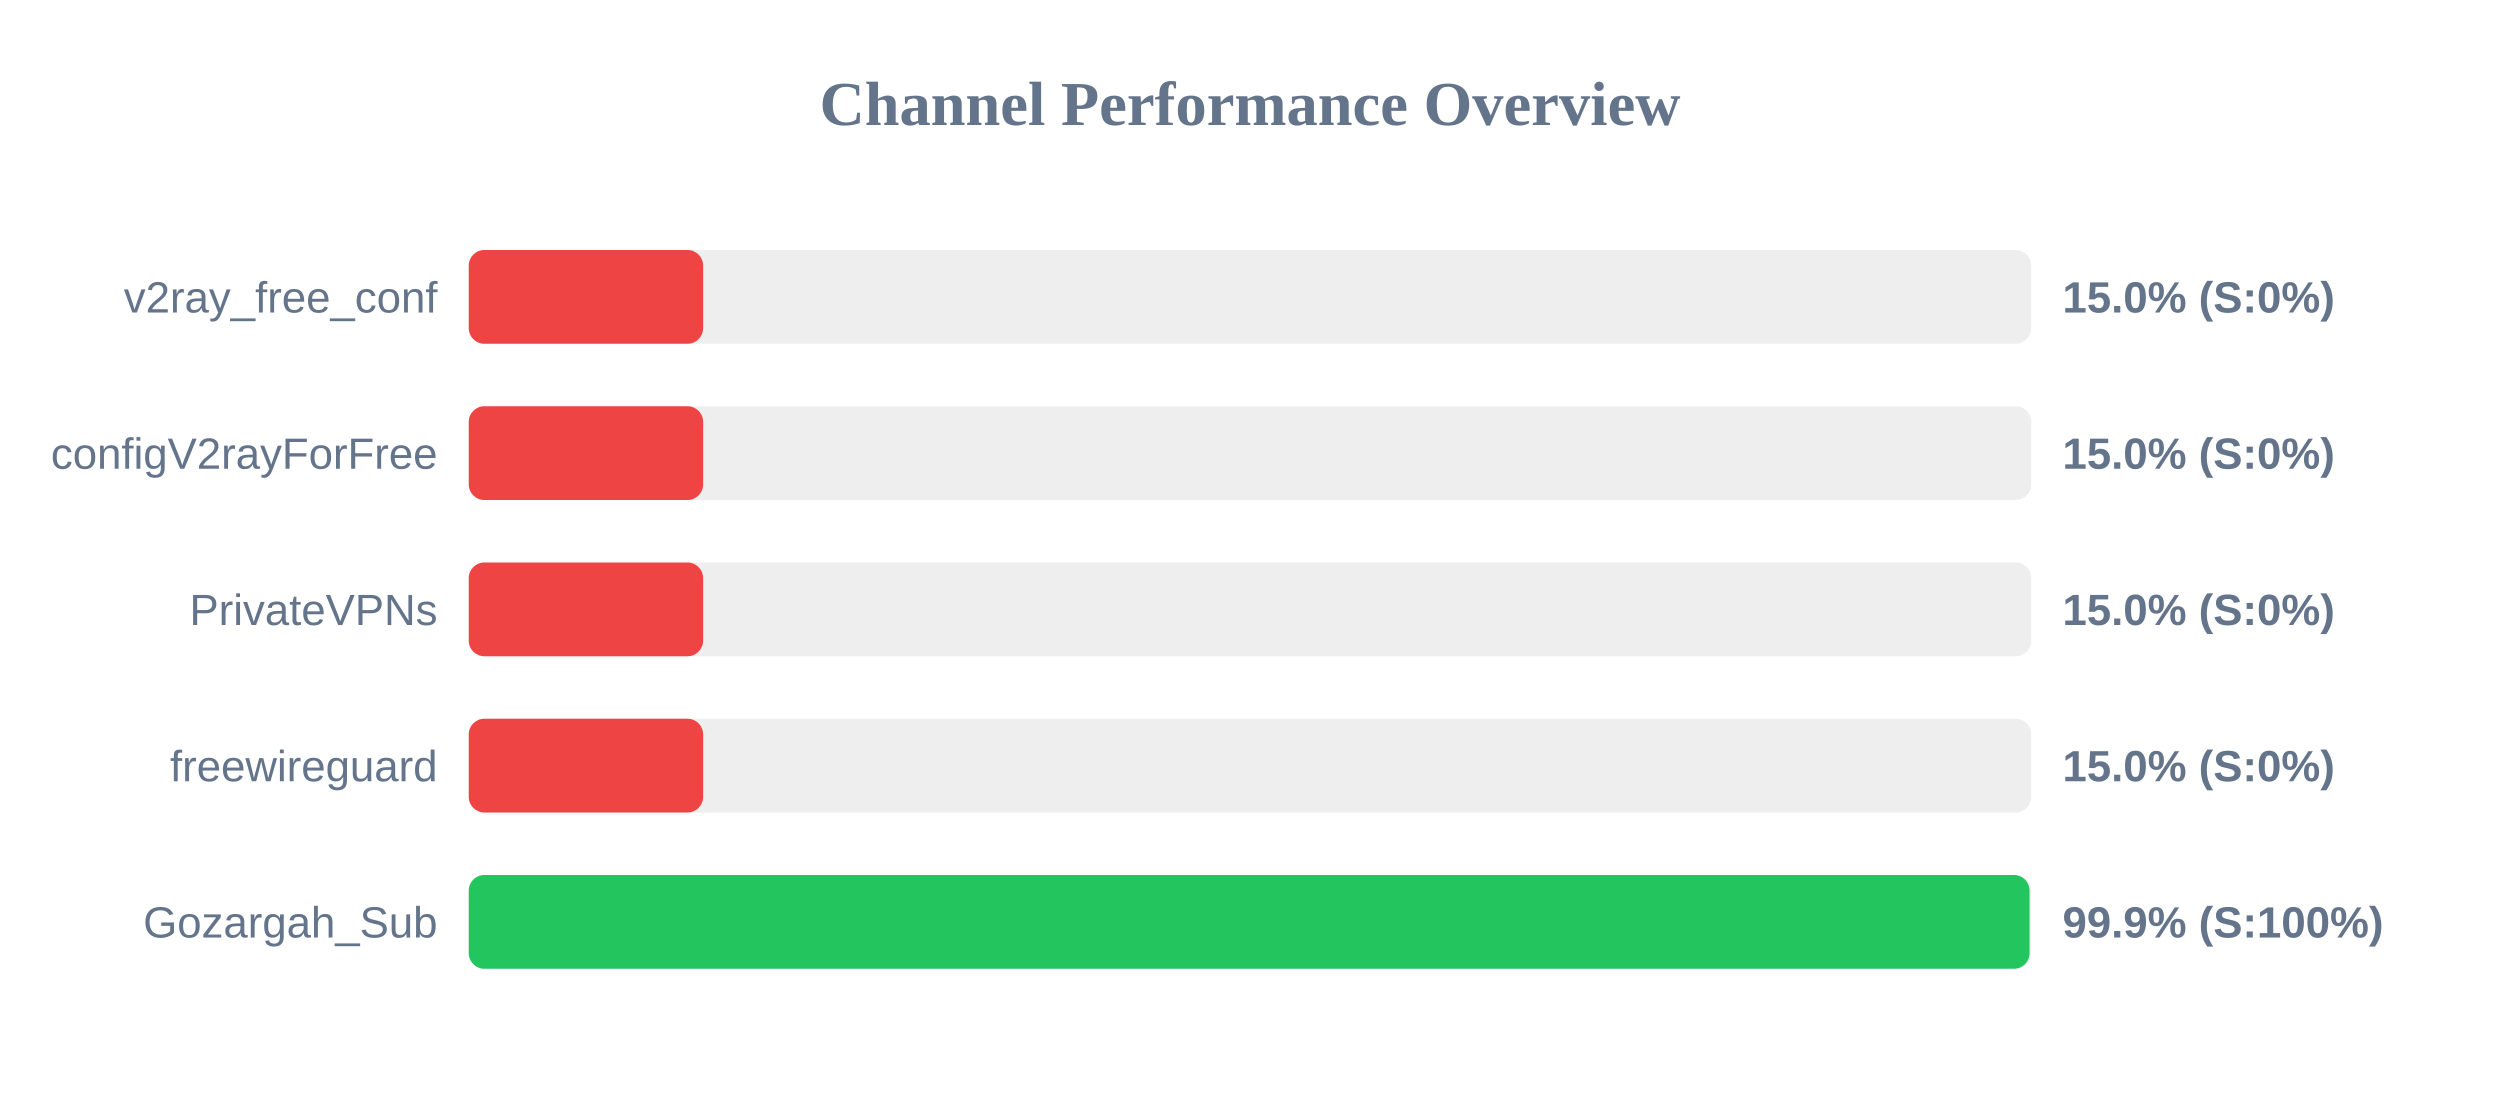
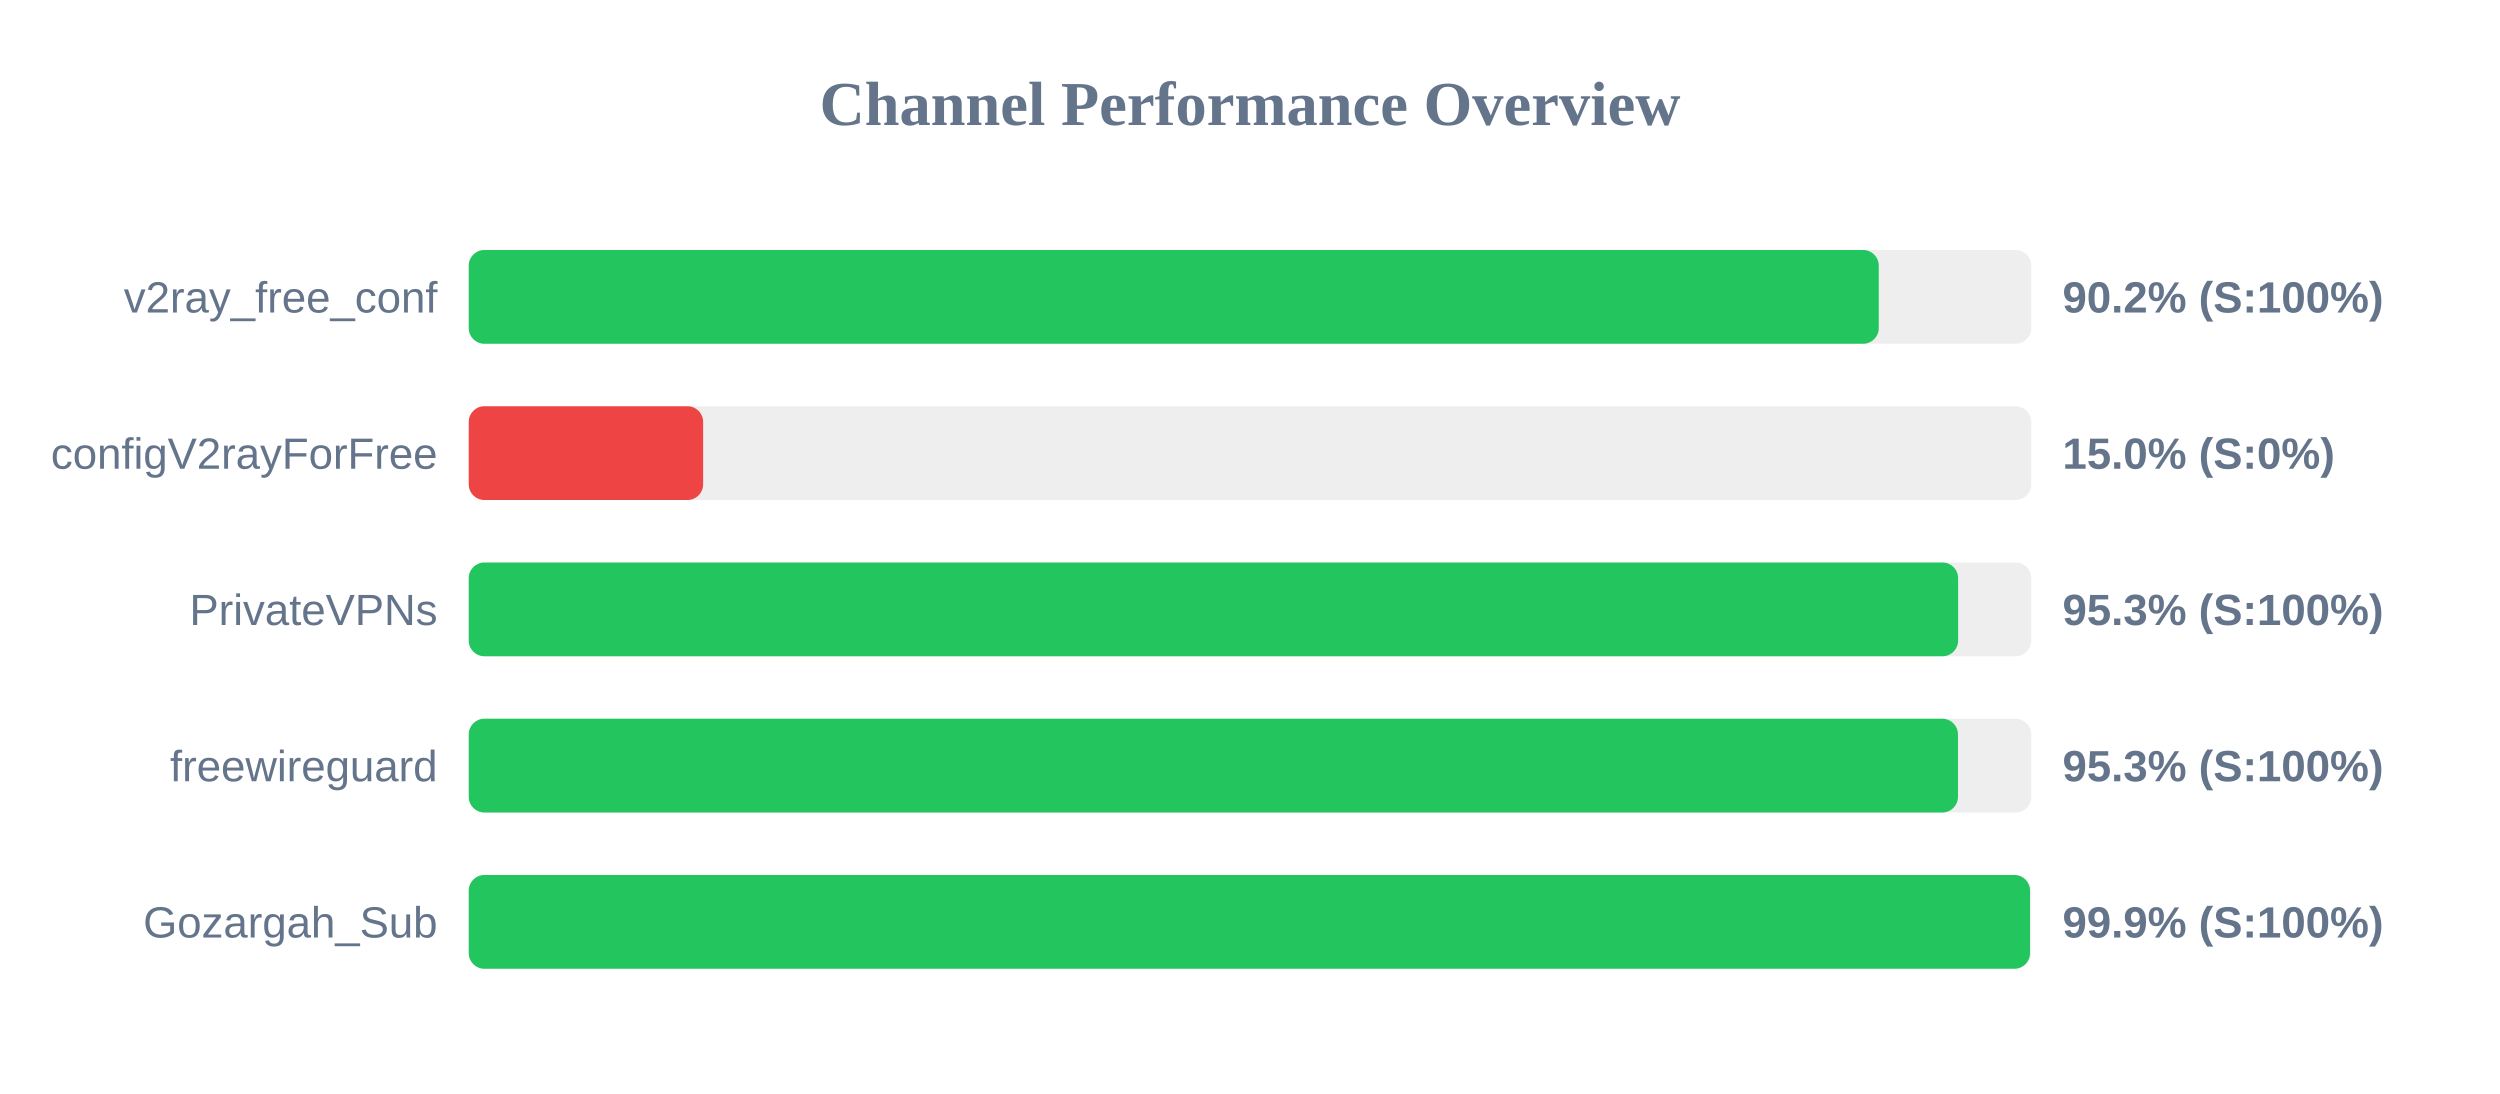
<svg xmlns="http://www.w3.org/2000/svg" width="800" height="350" version="1.1">
  <style>
        .row { font: 14px Arial; fill: #64748b; }
        .score { font: bold 14px Arial; fill: #64748b; }
    </style>
  <text x="400" y="40" text-anchor="middle" font-size="20px" font-weight="bold" fill="#64748b">Channel Performance Overview</text>
  <rect x="150" y="80" width="500" height="30" fill="#eee" rx="5" />
-   <rect x="150" y="80" width="75.0" height="30" fill="#ef4444" rx="5" />
+   <rect x="150" y="80" width="451.2" height="30" fill="#22c55e" rx="5" />
  <text x="140" y="100" text-anchor="end" class="row">v2ray_free_conf</text>
-   <text x="660" y="100" text-anchor="start" class="score">15.0% (S:0%)</text>
+   <text x="660" y="100" text-anchor="start" class="score">90.2% (S:100%)</text>
  <rect x="150" y="130" width="500" height="30" fill="#eee" rx="5" />
  <rect x="150" y="130" width="75.0" height="30" fill="#ef4444" rx="5" />
  <text x="140" y="150" text-anchor="end" class="row">configV2rayForFree</text>
  <text x="660" y="150" text-anchor="start" class="score">15.0% (S:0%)</text>
  <rect x="150" y="180" width="500" height="30" fill="#eee" rx="5" />
-   <rect x="150" y="180" width="75.0" height="30" fill="#ef4444" rx="5" />
+   <rect x="150" y="180" width="476.6" height="30" fill="#22c55e" rx="5" />
  <text x="140" y="200" text-anchor="end" class="row">PrivateVPNs</text>
-   <text x="660" y="200" text-anchor="start" class="score">15.0% (S:0%)</text>
+   <text x="660" y="200" text-anchor="start" class="score">95.3% (S:100%)</text>
  <rect x="150" y="230" width="500" height="30" fill="#eee" rx="5" />
-   <rect x="150" y="230" width="75.0" height="30" fill="#ef4444" rx="5" />
+   <rect x="150" y="230" width="476.55" height="30" fill="#22c55e" rx="5" />
  <text x="140" y="250" text-anchor="end" class="row">freewireguard</text>
-   <text x="660" y="250" text-anchor="start" class="score">15.0% (S:0%)</text>
+   <text x="660" y="250" text-anchor="start" class="score">95.3% (S:100%)</text>
  <rect x="150" y="280" width="500" height="30" fill="#eee" rx="5" />
-   <rect x="150" y="280" width="499.45" height="30" fill="#22c55e" rx="5" />
+   <rect x="150" y="280" width="499.6" height="30" fill="#22c55e" rx="5" />
  <text x="140" y="300" text-anchor="end" class="row">Gozargah_Sub</text>
  <text x="660" y="300" text-anchor="start" class="score">99.9% (S:100%)</text>
</svg>
